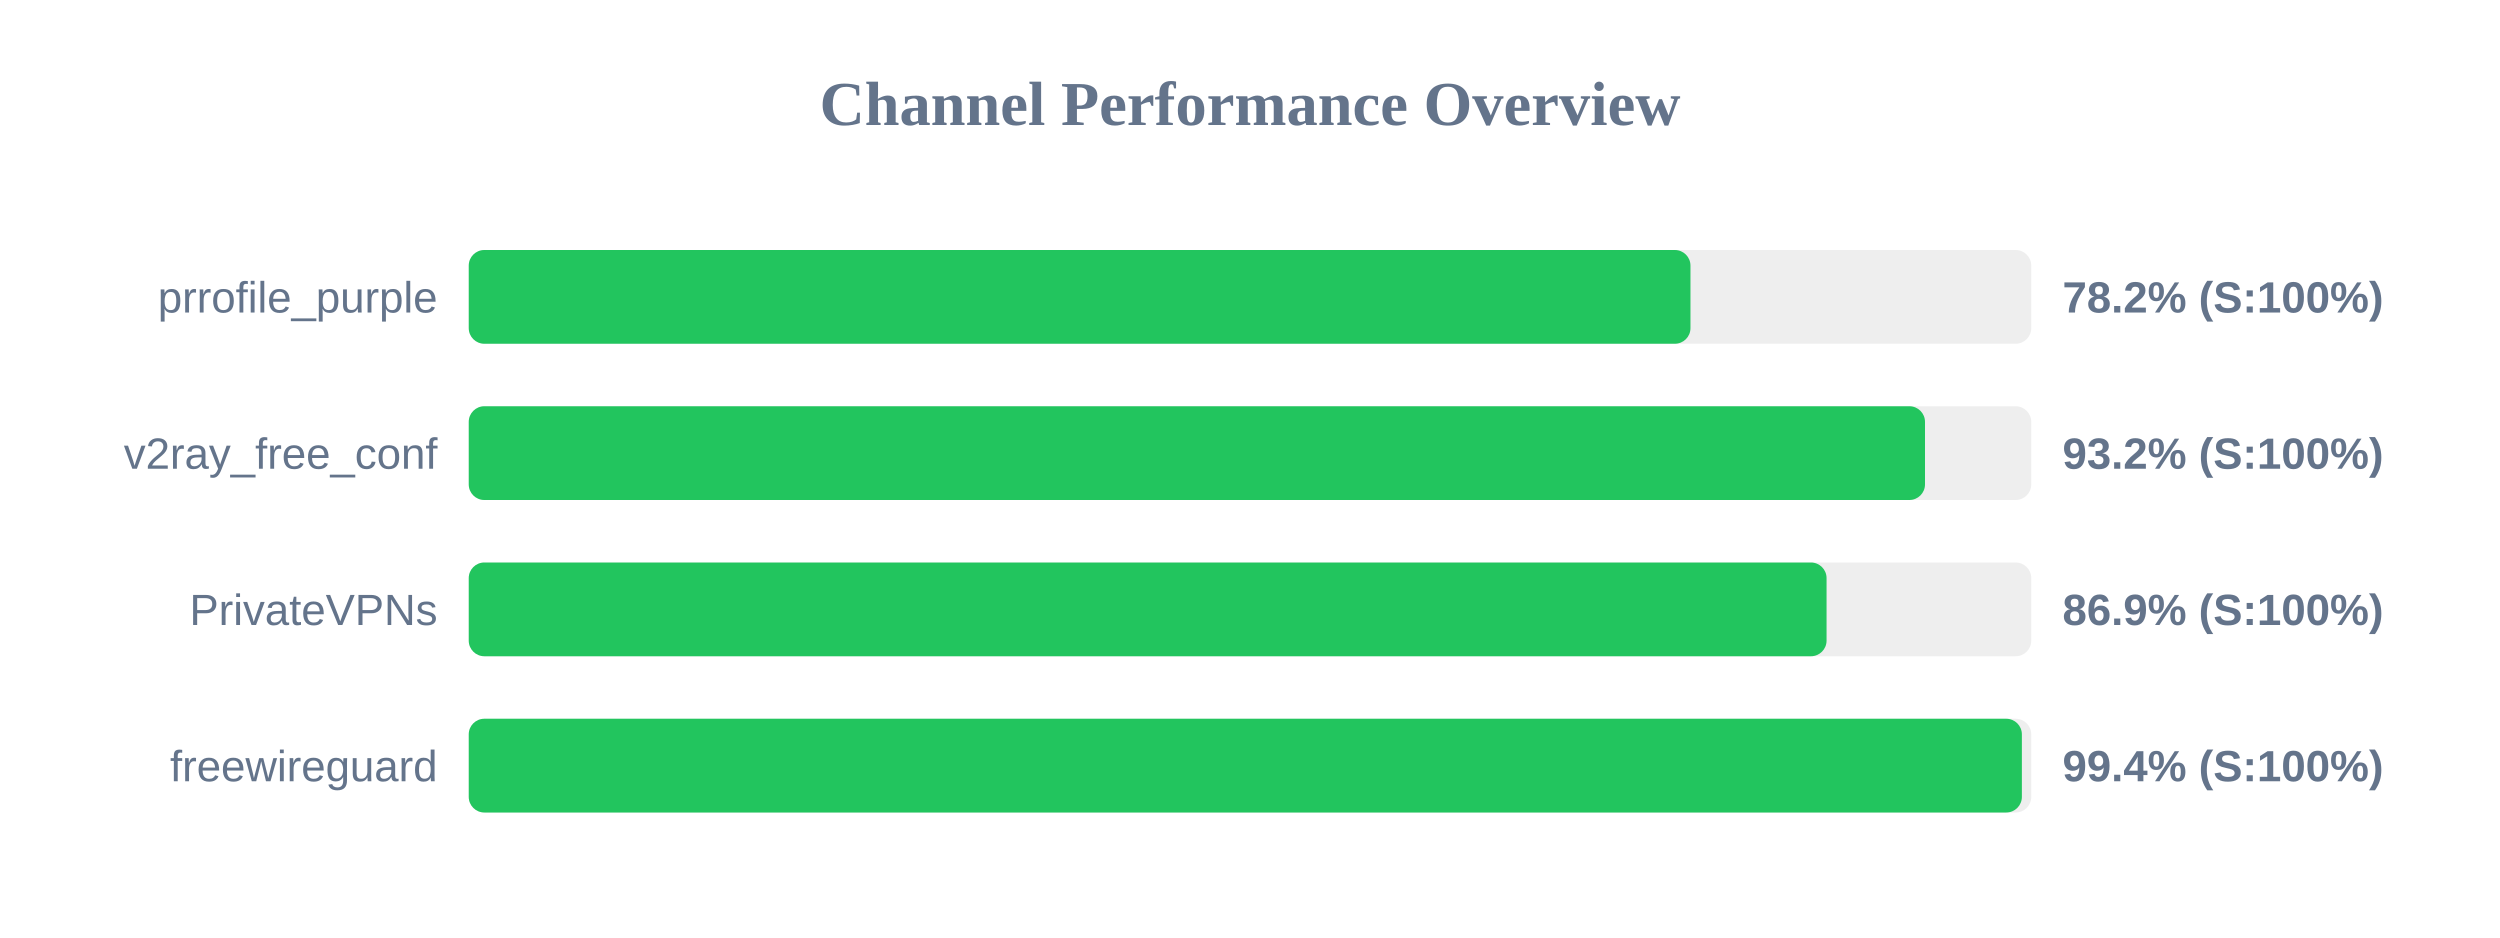
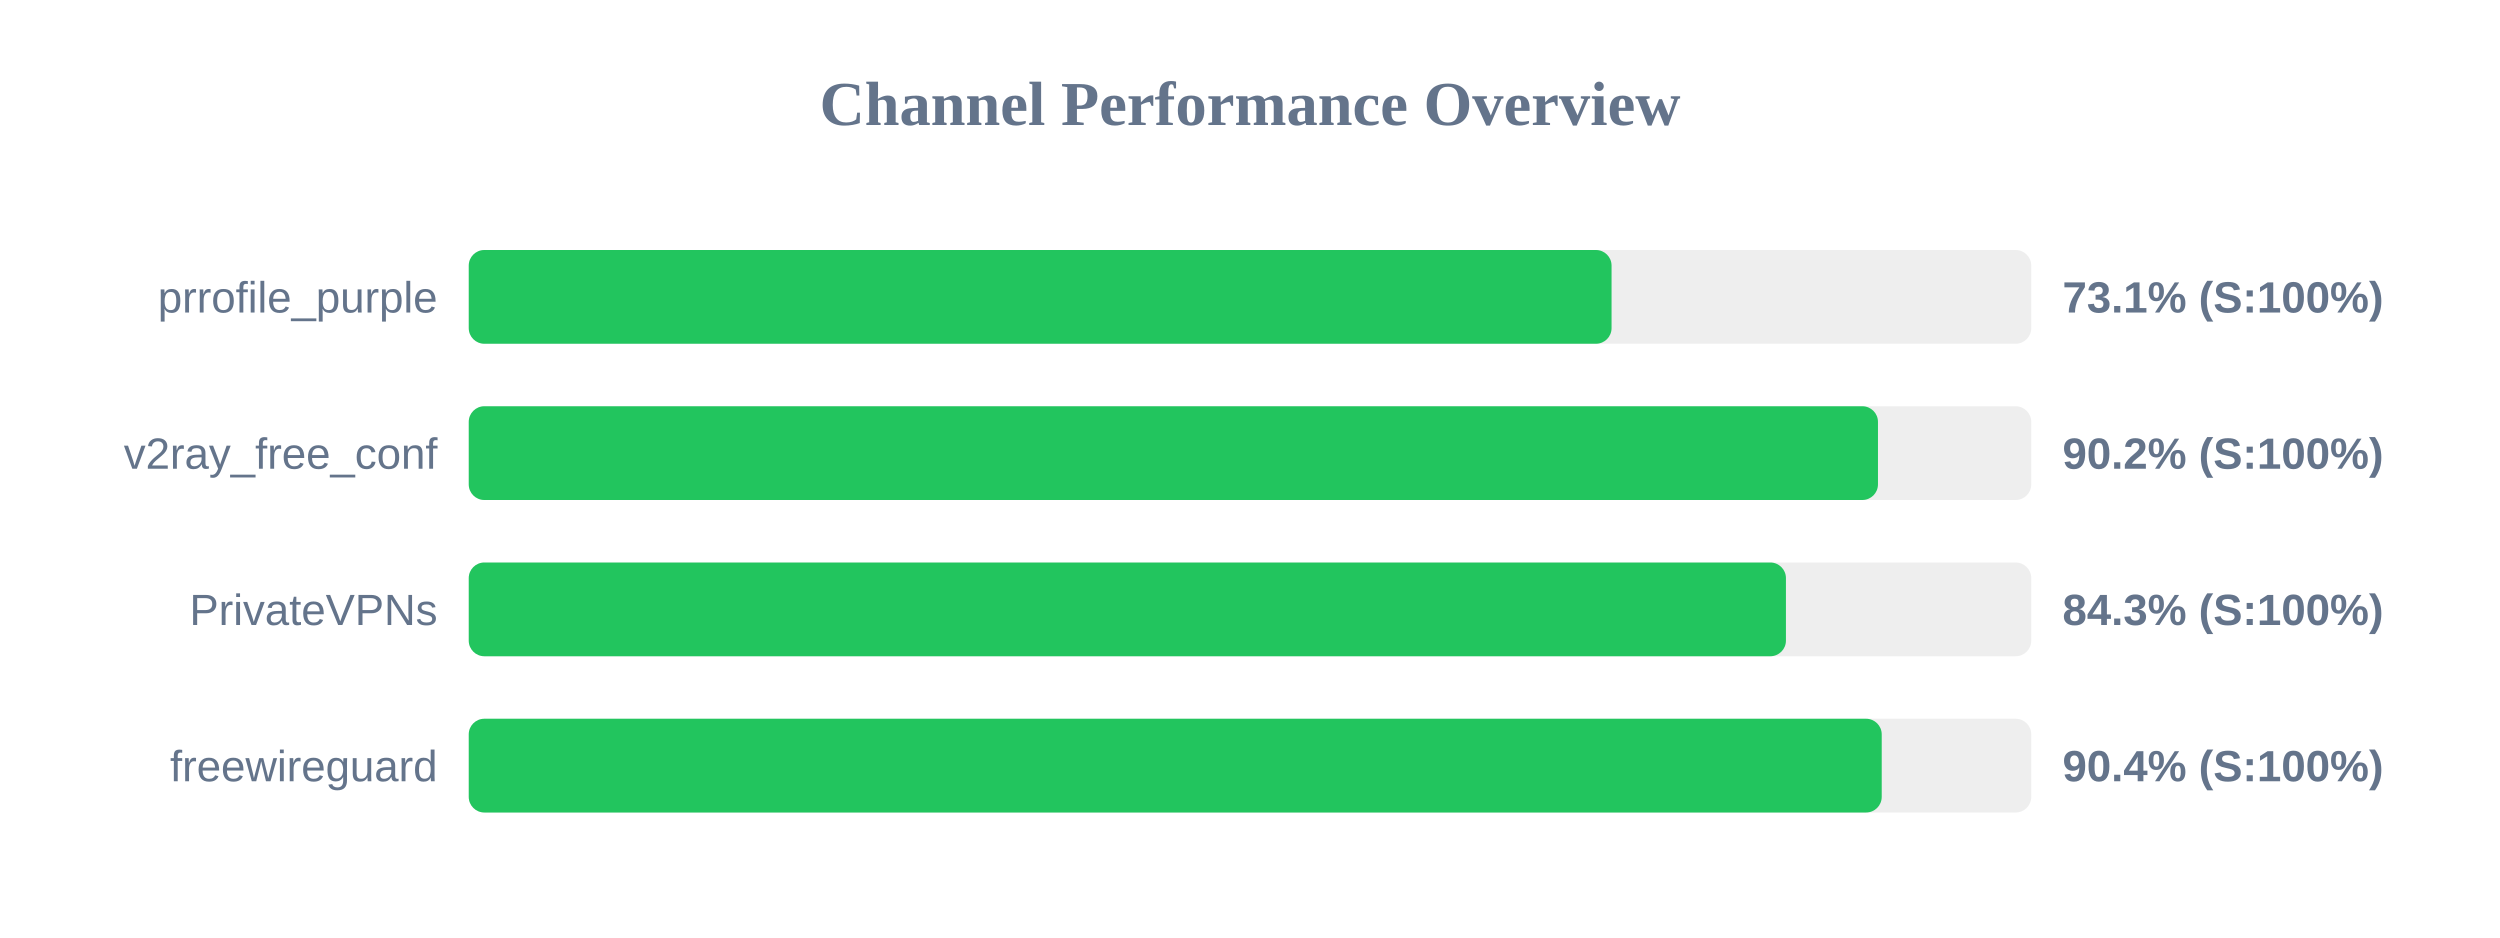
<svg xmlns="http://www.w3.org/2000/svg" width="800" height="300" version="1.1">
  <style>
        .row { font: 14px Arial; fill: #64748b; }
        .score { font: bold 14px Arial; fill: #64748b; }
    </style>
  <text x="400" y="40" text-anchor="middle" font-size="20px" font-weight="bold" fill="#64748b">Channel Performance Overview</text>
  <rect x="150" y="80" width="500" height="30" fill="#eee" rx="5" />
-   <rect x="150" y="80" width="390.95" height="30" fill="#22c55e" rx="5" />
+   <rect x="150" y="80" width="365.7" height="30" fill="#22c55e" rx="5" />
  <text x="140" y="100" text-anchor="end" class="row">prrofile_purple</text>
-   <text x="660" y="100" text-anchor="start" class="score">78.2% (S:100%)</text>
+   <text x="660" y="100" text-anchor="start" class="score">73.1% (S:100%)</text>
  <rect x="150" y="130" width="500" height="30" fill="#eee" rx="5" />
-   <rect x="150" y="130" width="466.0" height="30" fill="#22c55e" rx="5" />
+   <rect x="150" y="130" width="450.95" height="30" fill="#22c55e" rx="5" />
  <text x="140" y="150" text-anchor="end" class="row">v2ray_free_conf</text>
-   <text x="660" y="150" text-anchor="start" class="score">93.2% (S:100%)</text>
+   <text x="660" y="150" text-anchor="start" class="score">90.2% (S:100%)</text>
  <rect x="150" y="180" width="500" height="30" fill="#eee" rx="5" />
-   <rect x="150" y="180" width="434.5" height="30" fill="#22c55e" rx="5" />
+   <rect x="150" y="180" width="421.5" height="30" fill="#22c55e" rx="5" />
  <text x="140" y="200" text-anchor="end" class="row">PrivateVPNs</text>
-   <text x="660" y="200" text-anchor="start" class="score">86.9% (S:100%)</text>
+   <text x="660" y="200" text-anchor="start" class="score">84.3% (S:100%)</text>
  <rect x="150" y="230" width="500" height="30" fill="#eee" rx="5" />
-   <rect x="150" y="230" width="497.0" height="30" fill="#22c55e" rx="5" />
+   <rect x="150" y="230" width="452.15" height="30" fill="#22c55e" rx="5" />
  <text x="140" y="250" text-anchor="end" class="row">freewireguard</text>
-   <text x="660" y="250" text-anchor="start" class="score">99.4% (S:100%)</text>
+   <text x="660" y="250" text-anchor="start" class="score">90.4% (S:100%)</text>
</svg>
